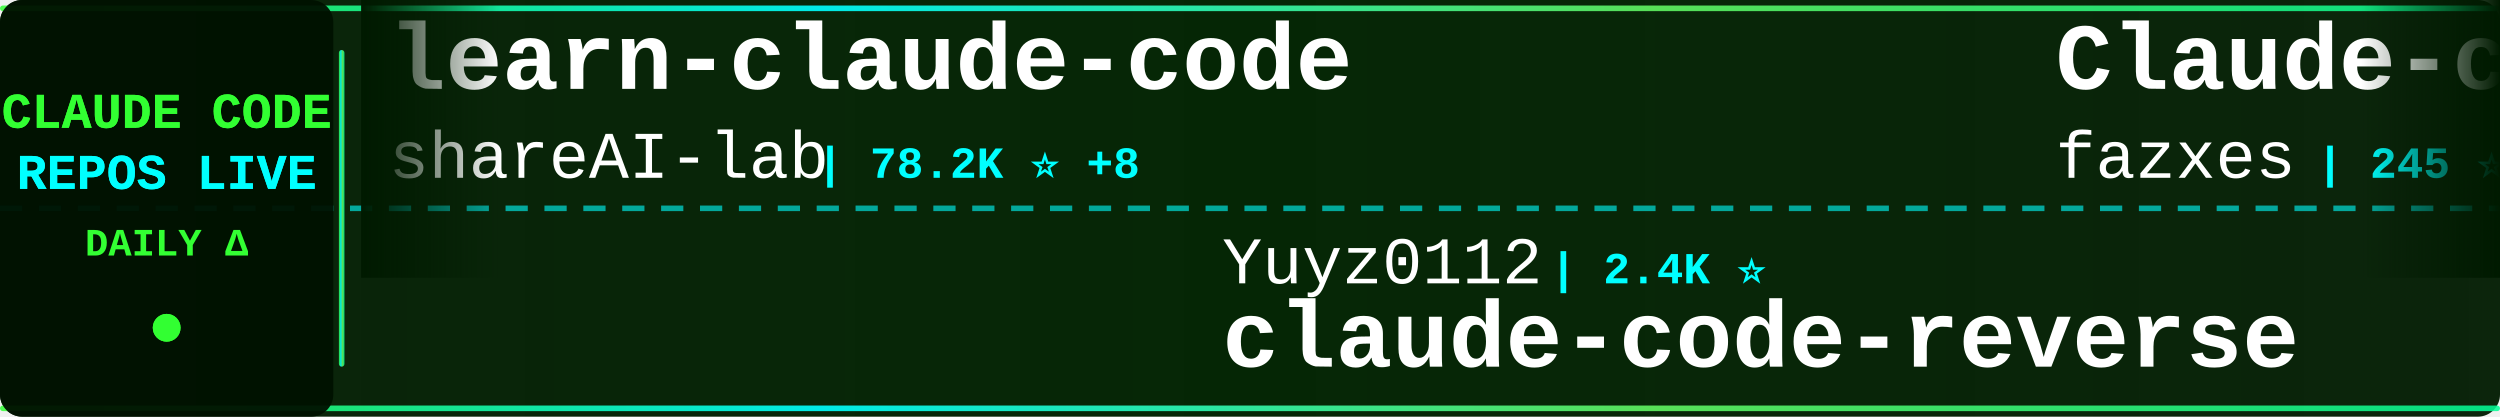
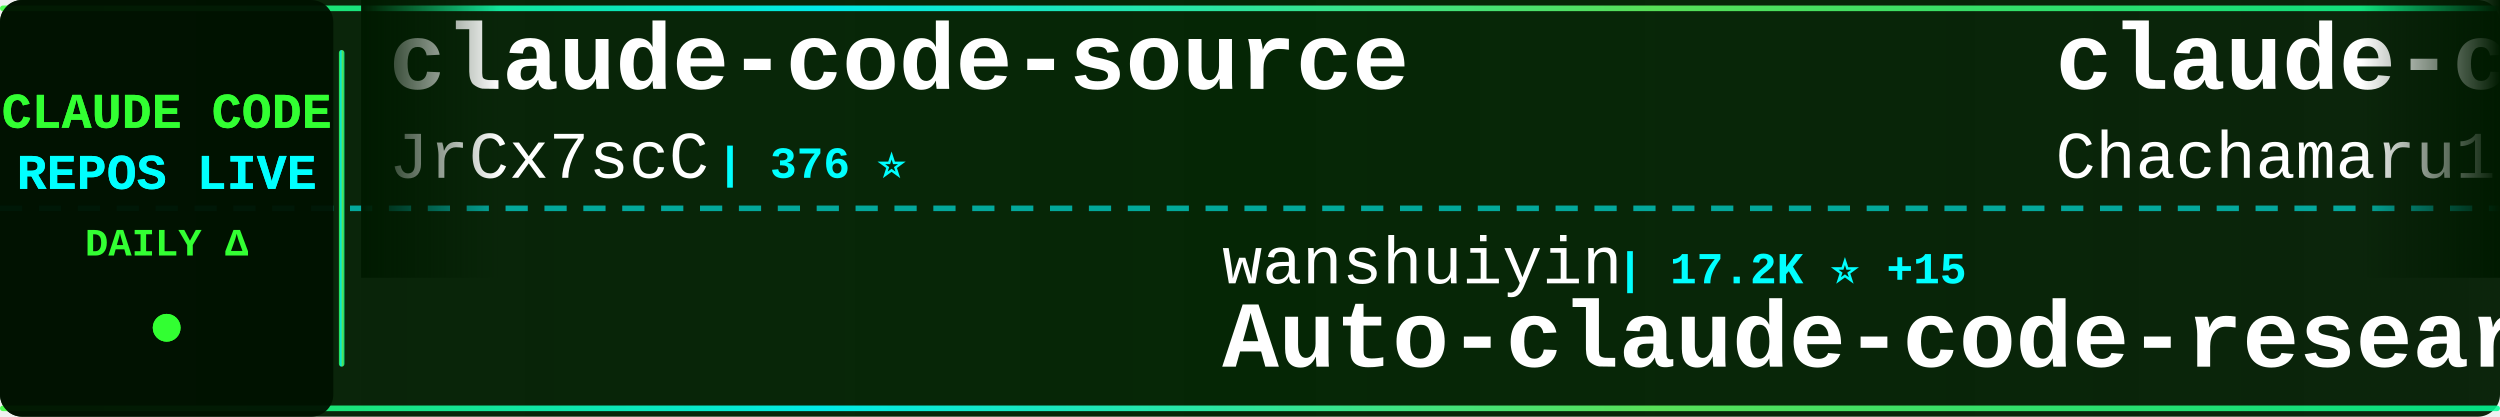
<svg xmlns="http://www.w3.org/2000/svg" width="900" height="150">
  <defs>
    <linearGradient id="tickerBg" x1="0%" y1="0%" x2="100%" y2="0%">
      <stop offset="0%" style="stop-color:#001a00;stop-opacity:0.95" />
      <stop offset="50%" style="stop-color:#002200;stop-opacity:0.98" />
      <stop offset="100%" style="stop-color:#001a00;stop-opacity:0.95" />
    </linearGradient>
    <linearGradient id="borderGrad" x1="0%" y1="0%" x2="100%" y2="0%">
      <stop offset="0%" style="stop-color:#33ff33;stop-opacity:0.85">
        <animate attributeName="stop-opacity" values="0.85;1;0.85" dur="2s" repeatCount="indefinite" />
      </stop>
      <stop offset="33%" style="stop-color:#00ffff;stop-opacity:0.9">
        <animate attributeName="stop-opacity" values="0.9;1;0.9" dur="2.2s" repeatCount="indefinite" />
      </stop>
      <stop offset="66%" style="stop-color:#66ff66;stop-opacity:0.85">
        <animate attributeName="stop-opacity" values="0.85;1;0.85" dur="1.8s" repeatCount="indefinite" />
      </stop>
      <stop offset="100%" style="stop-color:#00ff99;stop-opacity:0.85">
        <animate attributeName="stop-opacity" values="0.85;1;0.85" dur="2s" repeatCount="indefinite" />
      </stop>
    </linearGradient>
    <filter id="textGlow">
      <feGaussianBlur stdDeviation="0.1" result="coloredBlur" />
      <feMerge>
        <feMergeNode in="coloredBlur" />
        <feMergeNode in="SourceGraphic" />
      </feMerge>
    </filter>
    <filter id="metricGlow">
      <feGaussianBlur stdDeviation="0.2" result="coloredBlur" />
      <feMerge>
        <feMergeNode in="coloredBlur" />
        <feMergeNode in="SourceGraphic" />
      </feMerge>
    </filter>
    <linearGradient id="leftFade" x1="0%" y1="0%" x2="100%" y2="0%">
      <stop offset="0%" style="stop-color:#001a00;stop-opacity:1" />
      <stop offset="100%" style="stop-color:#001a00;stop-opacity:0" />
    </linearGradient>
    <linearGradient id="rightFade" x1="0%" y1="0%" x2="100%" y2="0%">
      <stop offset="0%" style="stop-color:#001a00;stop-opacity:0" />
      <stop offset="100%" style="stop-color:#001a00;stop-opacity:1" />
    </linearGradient>
  </defs>
  <rect width="900" height="150" fill="url(#tickerBg)" rx="8" />
  <rect x="0" y="2" width="900" height="2" fill="url(#borderGrad)" rx="1" />
  <rect x="0" y="146" width="900" height="2" fill="url(#borderGrad)" rx="1" />
  <line x1="0" y1="75" x2="900" y2="75" stroke="#00ffff" stroke-width="2" stroke-dasharray="8 6" opacity="0.6" />
  <rect x="0" y="0" width="120" height="150" fill="#001100" opacity="0.95" rx="8" />
  <text x="60" y="46" font-family="'Courier New', monospace" font-size="18" font-weight="bold" fill="#33ff33" text-anchor="middle" filter="url(#textGlow)">
    CLAUDE CODE
  </text>
  <text x="60" y="68" font-family="'Courier New', monospace" font-size="18" font-weight="bold" fill="#00ffff" text-anchor="middle" filter="url(#textGlow)">
    REPOS LIVE
  </text>
  <text x="60" y="92" font-family="'Courier New', monospace" font-size="14" font-weight="bold" fill="#33ff33" text-anchor="middle">
    DAILY Δ
  </text>
  <circle cx="60" cy="118" r="5" fill="#33ff33" filter="url(#metricGlow)">
    <animate attributeName="r" values="4;6;4" dur="1.5s" repeatCount="indefinite" />
    <animate attributeName="opacity" values="0.6;1;0.6" dur="1.5s" repeatCount="indefinite" />
  </circle>
  <rect x="122" y="18" width="2" height="114" fill="url(#borderGrad)" rx="1" />
  <clipPath id="tickerClip">
    <rect x="130" y="0" width="770" height="150" />
  </clipPath>
  <g clip-path="url(#tickerClip)">
    <g id="tickerItems">
      <animateTransform attributeName="transform" attributeType="XML" type="translate" from="0 0" to="-3000 0" dur="54s" repeatCount="indefinite" />
      <g transform="translate(0, 0)">
-         <text x="140" y="32" font-family="'Courier New', monospace" font-size="34" font-weight="bold" fill="#ffffff">learn-claude-code</text>
-         <text x="140" y="64" font-family="'Courier New', monospace" font-size="24" font-weight="normal" fill="#ffffff" opacity="1.0">shareAI-lab</text>
-         <text x="294" y="64" font-family="'Courier New', monospace" font-size="16" font-weight="bold" fill="#00ffff"> | 78.2K ⭐ +8</text>
+         <text x="140" y="32" font-family="'Courier New', monospace" font-size="34" font-weight="bold" fill="#ffffff">claude-code-source</text>
+         <text x="140" y="64" font-family="'Courier New', monospace" font-size="24" font-weight="normal" fill="#ffffff" opacity="1.0">JrCx7scC</text>
+         <text x="258" y="64" font-family="'Courier New', monospace" font-size="16" font-weight="bold" fill="#00ffff"> | 376 ⭐</text>
      </g>
      <g transform="translate(300, 0)">
-         <text x="140" y="102" font-family="'Courier New', monospace" font-size="24" font-weight="normal" fill="#ffffff" opacity="1.0">Yuyz0112</text>
-         <text x="258" y="102" font-family="'Courier New', monospace" font-size="16" font-weight="bold" fill="#00ffff"> | 2.4K ⭐</text>
-         <text x="140" y="132" font-family="'Courier New', monospace" font-size="34" font-weight="bold" fill="#ffffff">claude-code-reverse</text>
+         <text x="140" y="102" font-family="'Courier New', monospace" font-size="24" font-weight="normal" fill="#ffffff" opacity="1.0">wanshuiyin</text>
+         <text x="282" y="102" font-family="'Courier New', monospace" font-size="16" font-weight="bold" fill="#00ffff"> | 17.2K ⭐ +15</text>
+         <text x="140" y="132" font-family="'Courier New', monospace" font-size="34" font-weight="bold" fill="#ffffff">Auto-claude-code-researc...</text>
      </g>
      <g transform="translate(600, 0)">
-         <text x="140" y="32" font-family="'Courier New', monospace" font-size="34" font-weight="bold" fill="#ffffff">Claude-code</text>
-         <text x="140" y="64" font-family="'Courier New', monospace" font-size="24" font-weight="normal" fill="#ffffff" opacity="1.0">fazxes</text>
-         <text x="234" y="64" font-family="'Courier New', monospace" font-size="16" font-weight="bold" fill="#00ffff"> | 245 ⭐</text>
+         <text x="140" y="32" font-family="'Courier New', monospace" font-size="34" font-weight="bold" fill="#ffffff">claude-code-harness</text>
+         <text x="140" y="64" font-family="'Courier New', monospace" font-size="24" font-weight="normal" fill="#ffffff" opacity="1.0">Chachamaru127</text>
+         <text x="318" y="64" font-family="'Courier New', monospace" font-size="16" font-weight="bold" fill="#00ffff"> | 3.2K ⭐ -1</text>
      </g>
      <g transform="translate(900, 0)">
-         <text x="140" y="102" font-family="'Courier New', monospace" font-size="24" font-weight="normal" fill="#ffffff" opacity="1.0">SeemSeam</text>
-         <text x="258" y="102" font-family="'Courier New', monospace" font-size="16" font-weight="bold" fill="#00ffff"> | 3.6K ⭐ -1</text>
-         <text x="140" y="132" font-family="'Courier New', monospace" font-size="34" font-weight="bold" fill="#ffffff">claude_codex_bridge</text>
+         <text x="140" y="102" font-family="'Courier New', monospace" font-size="24" font-weight="normal" fill="#ffffff" opacity="1.0">fazxes</text>
+         <text x="234" y="102" font-family="'Courier New', monospace" font-size="16" font-weight="bold" fill="#00ffff"> | 245 ⭐</text>
+         <text x="140" y="132" font-family="'Courier New', monospace" font-size="34" font-weight="bold" fill="#ffffff">Claude-code</text>
      </g>
      <g transform="translate(1200, 0)">
-         <text x="140" y="32" font-family="'Courier New', monospace" font-size="34" font-weight="bold" fill="#ffffff">claude-code</text>
-         <text x="140" y="64" font-family="'Courier New', monospace" font-size="24" font-weight="normal" fill="#ffffff" opacity="1.0">claude-code-best</text>
-         <text x="354" y="64" font-family="'Courier New', monospace" font-size="16" font-weight="bold" fill="#00ffff"> | 22.8K ⭐ +2</text>
+         <text x="140" y="32" font-family="'Courier New', monospace" font-size="34" font-weight="bold" fill="#ffffff">claude-code-engineering</text>
+         <text x="140" y="64" font-family="'Courier New', monospace" font-size="24" font-weight="normal" fill="#ffffff" opacity="1.0">huangjia2019</text>
+         <text x="306" y="64" font-family="'Courier New', monospace" font-size="16" font-weight="bold" fill="#00ffff"> | 1.1K ⭐</text>
      </g>
      <g transform="translate(1500, 0)">
-         <text x="140" y="102" font-family="'Courier New', monospace" font-size="24" font-weight="normal" fill="#ffffff" opacity="1.0">Yeachan-Heo</text>
-         <text x="294" y="102" font-family="'Courier New', monospace" font-size="16" font-weight="bold" fill="#00ffff"> | 39.7K ⭐ +21</text>
-         <text x="140" y="132" font-family="'Courier New', monospace" font-size="34" font-weight="bold" fill="#ffffff">oh-my-claudecode</text>
+         <text x="140" y="102" font-family="'Courier New', monospace" font-size="24" font-weight="normal" fill="#ffffff" opacity="1.0">anthropics</text>
+         <text x="282" y="102" font-family="'Courier New', monospace" font-size="16" font-weight="bold" fill="#00ffff"> | 998 ⭐</text>
+         <text x="140" y="132" font-family="'Courier New', monospace" font-size="34" font-weight="bold" fill="#ffffff">claude-code-base-action</text>
      </g>
      <g transform="translate(1800, 0)">
-         <text x="140" y="32" font-family="'Courier New', monospace" font-size="34" font-weight="bold" fill="#ffffff">claude-code-source</text>
-         <text x="140" y="64" font-family="'Courier New', monospace" font-size="24" font-weight="normal" fill="#ffffff" opacity="1.0">hangsman</text>
-         <text x="258" y="64" font-family="'Courier New', monospace" font-size="16" font-weight="bold" fill="#00ffff"> | 797 ⭐</text>
+         <text x="140" y="32" font-family="'Courier New', monospace" font-size="34" font-weight="bold" fill="#ffffff">how-claude-code-works</text>
+         <text x="140" y="64" font-family="'Courier New', monospace" font-size="24" font-weight="normal" fill="#ffffff" opacity="1.0">Windy3f3f3f3f</text>
+         <text x="318" y="64" font-family="'Courier New', monospace" font-size="16" font-weight="bold" fill="#00ffff"> | 3.7K ⭐ +1</text>
      </g>
      <g transform="translate(2100, 0)">
-         <text x="140" y="102" font-family="'Courier New', monospace" font-size="24" font-weight="normal" fill="#ffffff" opacity="1.0">Onewon</text>
-         <text x="234" y="102" font-family="'Courier New', monospace" font-size="16" font-weight="bold" fill="#00ffff"> | 182 ⭐</text>
-         <text x="140" y="132" font-family="'Courier New', monospace" font-size="34" font-weight="bold" fill="#ffffff">claude-code</text>
+         <text x="140" y="102" font-family="'Courier New', monospace" font-size="24" font-weight="normal" fill="#ffffff" opacity="1.0">pengchengneo</text>
+         <text x="306" y="102" font-family="'Courier New', monospace" font-size="16" font-weight="bold" fill="#00ffff"> | 1.8K ⭐</text>
+         <text x="140" y="132" font-family="'Courier New', monospace" font-size="34" font-weight="bold" fill="#ffffff">Claude-Code</text>
      </g>
      <g transform="translate(2400, 0)">
-         <text x="140" y="32" font-family="'Courier New', monospace" font-size="34" font-weight="bold" fill="#ffffff">arcads-claude-code</text>
-         <text x="140" y="64" font-family="'Courier New', monospace" font-size="24" font-weight="normal" fill="#ffffff" opacity="1.0">krusemediallc</text>
-         <text x="318" y="64" font-family="'Courier New', monospace" font-size="16" font-weight="bold" fill="#00ffff"> | 1.6K ⭐ +2</text>
+         <text x="140" y="32" font-family="'Courier New', monospace" font-size="34" font-weight="bold" fill="#ffffff">Open-ClaudeCode</text>
+         <text x="140" y="64" font-family="'Courier New', monospace" font-size="24" font-weight="normal" fill="#ffffff" opacity="1.0">LING71671</text>
+         <text x="270" y="64" font-family="'Courier New', monospace" font-size="16" font-weight="bold" fill="#00ffff"> | 963 ⭐</text>
      </g>
      <g transform="translate(2700, 0)">
-         <text x="140" y="102" font-family="'Courier New', monospace" font-size="24" font-weight="normal" fill="#ffffff" opacity="1.0">mehmoodosman</text>
-         <text x="306" y="102" font-family="'Courier New', monospace" font-size="16" font-weight="bold" fill="#00ffff"> | 173 ⭐</text>
+         <text x="140" y="102" font-family="'Courier New', monospace" font-size="24" font-weight="normal" fill="#ffffff" opacity="1.0">xorespesp</text>
+         <text x="270" y="102" font-family="'Courier New', monospace" font-size="16" font-weight="bold" fill="#00ffff"> | 232 ⭐</text>
        <text x="140" y="132" font-family="'Courier New', monospace" font-size="34" font-weight="bold" fill="#ffffff">claude-code</text>
      </g>
      <g transform="translate(3000, 0)">
-         <text x="140" y="32" font-family="'Courier New', monospace" font-size="34" font-weight="bold" fill="#ffffff">learn-claude-code</text>
-         <text x="140" y="64" font-family="'Courier New', monospace" font-size="24" font-weight="normal" fill="#ffffff" opacity="1.0">shareAI-lab</text>
-         <text x="294" y="64" font-family="'Courier New', monospace" font-size="16" font-weight="bold" fill="#00ffff"> | 78.2K ⭐ +8</text>
+         <text x="140" y="32" font-family="'Courier New', monospace" font-size="34" font-weight="bold" fill="#ffffff">claude-code-source</text>
+         <text x="140" y="64" font-family="'Courier New', monospace" font-size="24" font-weight="normal" fill="#ffffff" opacity="1.0">JrCx7scC</text>
+         <text x="258" y="64" font-family="'Courier New', monospace" font-size="16" font-weight="bold" fill="#00ffff"> | 376 ⭐</text>
      </g>
      <g transform="translate(3300, 0)">
-         <text x="140" y="102" font-family="'Courier New', monospace" font-size="24" font-weight="normal" fill="#ffffff" opacity="1.0">Yuyz0112</text>
-         <text x="258" y="102" font-family="'Courier New', monospace" font-size="16" font-weight="bold" fill="#00ffff"> | 2.4K ⭐</text>
-         <text x="140" y="132" font-family="'Courier New', monospace" font-size="34" font-weight="bold" fill="#ffffff">claude-code-reverse</text>
+         <text x="140" y="102" font-family="'Courier New', monospace" font-size="24" font-weight="normal" fill="#ffffff" opacity="1.0">wanshuiyin</text>
+         <text x="282" y="102" font-family="'Courier New', monospace" font-size="16" font-weight="bold" fill="#00ffff"> | 17.2K ⭐ +15</text>
+         <text x="140" y="132" font-family="'Courier New', monospace" font-size="34" font-weight="bold" fill="#ffffff">Auto-claude-code-researc...</text>
      </g>
      <g transform="translate(3600, 0)">
-         <text x="140" y="32" font-family="'Courier New', monospace" font-size="34" font-weight="bold" fill="#ffffff">Claude-code</text>
-         <text x="140" y="64" font-family="'Courier New', monospace" font-size="24" font-weight="normal" fill="#ffffff" opacity="1.0">fazxes</text>
-         <text x="234" y="64" font-family="'Courier New', monospace" font-size="16" font-weight="bold" fill="#00ffff"> | 245 ⭐</text>
+         <text x="140" y="32" font-family="'Courier New', monospace" font-size="34" font-weight="bold" fill="#ffffff">claude-code-harness</text>
+         <text x="140" y="64" font-family="'Courier New', monospace" font-size="24" font-weight="normal" fill="#ffffff" opacity="1.0">Chachamaru127</text>
+         <text x="318" y="64" font-family="'Courier New', monospace" font-size="16" font-weight="bold" fill="#00ffff"> | 3.2K ⭐ -1</text>
      </g>
      <g transform="translate(3900, 0)">
-         <text x="140" y="102" font-family="'Courier New', monospace" font-size="24" font-weight="normal" fill="#ffffff" opacity="1.0">SeemSeam</text>
-         <text x="258" y="102" font-family="'Courier New', monospace" font-size="16" font-weight="bold" fill="#00ffff"> | 3.6K ⭐ -1</text>
-         <text x="140" y="132" font-family="'Courier New', monospace" font-size="34" font-weight="bold" fill="#ffffff">claude_codex_bridge</text>
+         <text x="140" y="102" font-family="'Courier New', monospace" font-size="24" font-weight="normal" fill="#ffffff" opacity="1.0">fazxes</text>
+         <text x="234" y="102" font-family="'Courier New', monospace" font-size="16" font-weight="bold" fill="#00ffff"> | 245 ⭐</text>
+         <text x="140" y="132" font-family="'Courier New', monospace" font-size="34" font-weight="bold" fill="#ffffff">Claude-code</text>
      </g>
    </g>
  </g>
  <rect x="130" y="0" width="50" height="100" fill="url(#leftFade)" />
  <rect x="850" y="0" width="50" height="100" fill="url(#rightFade)" />
</svg>
